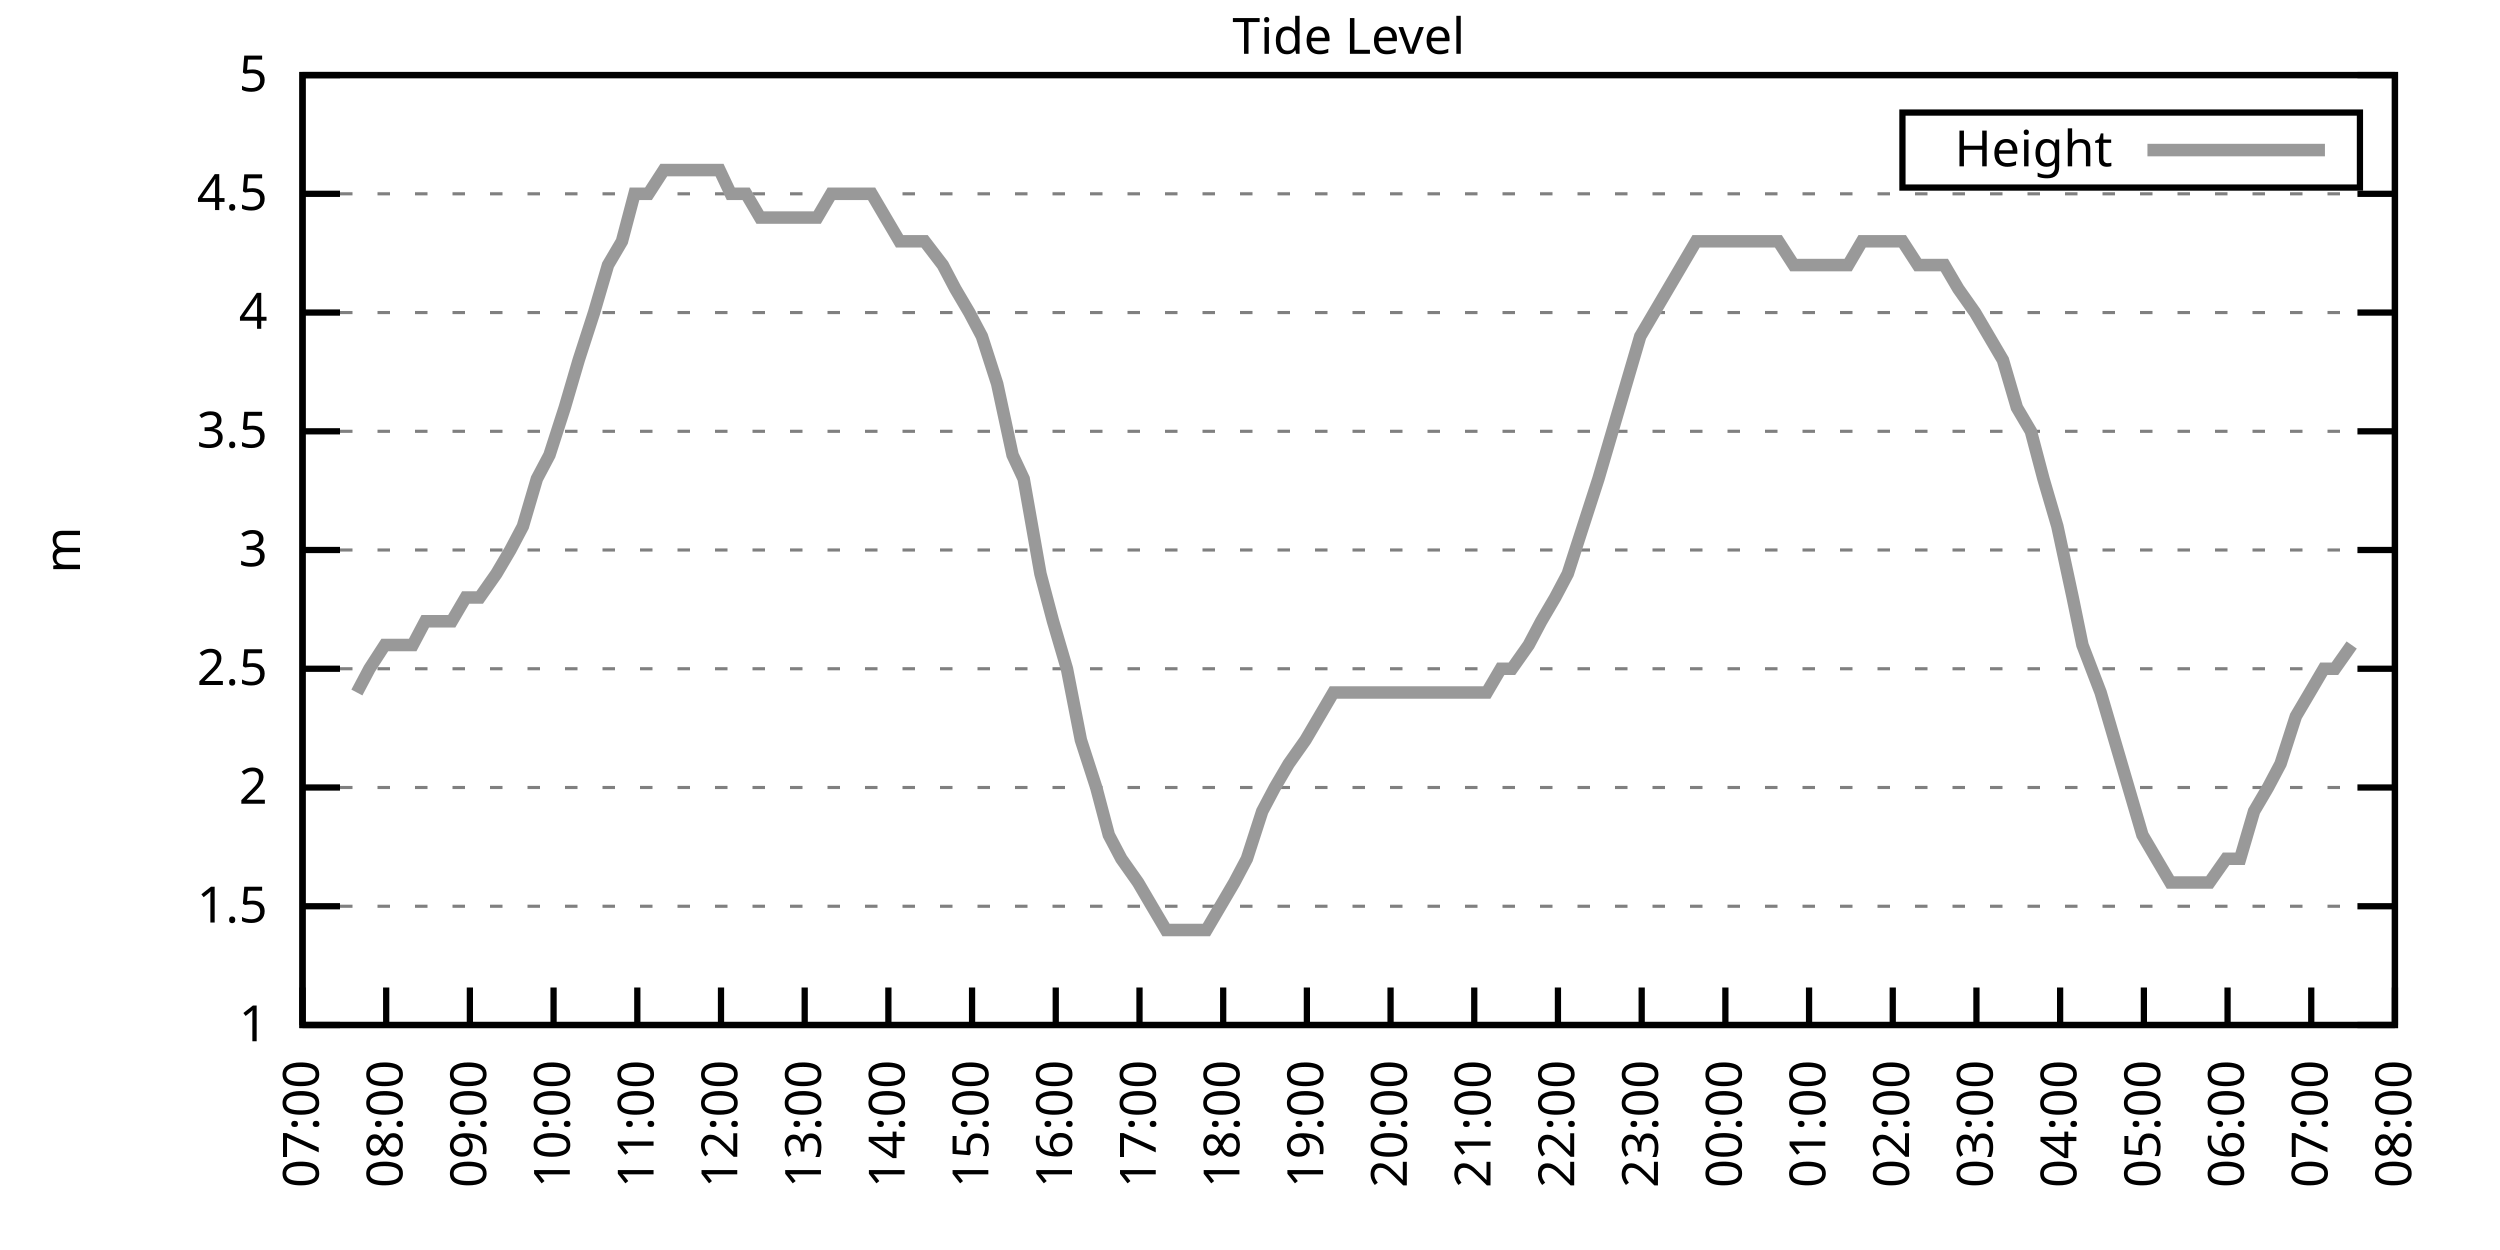
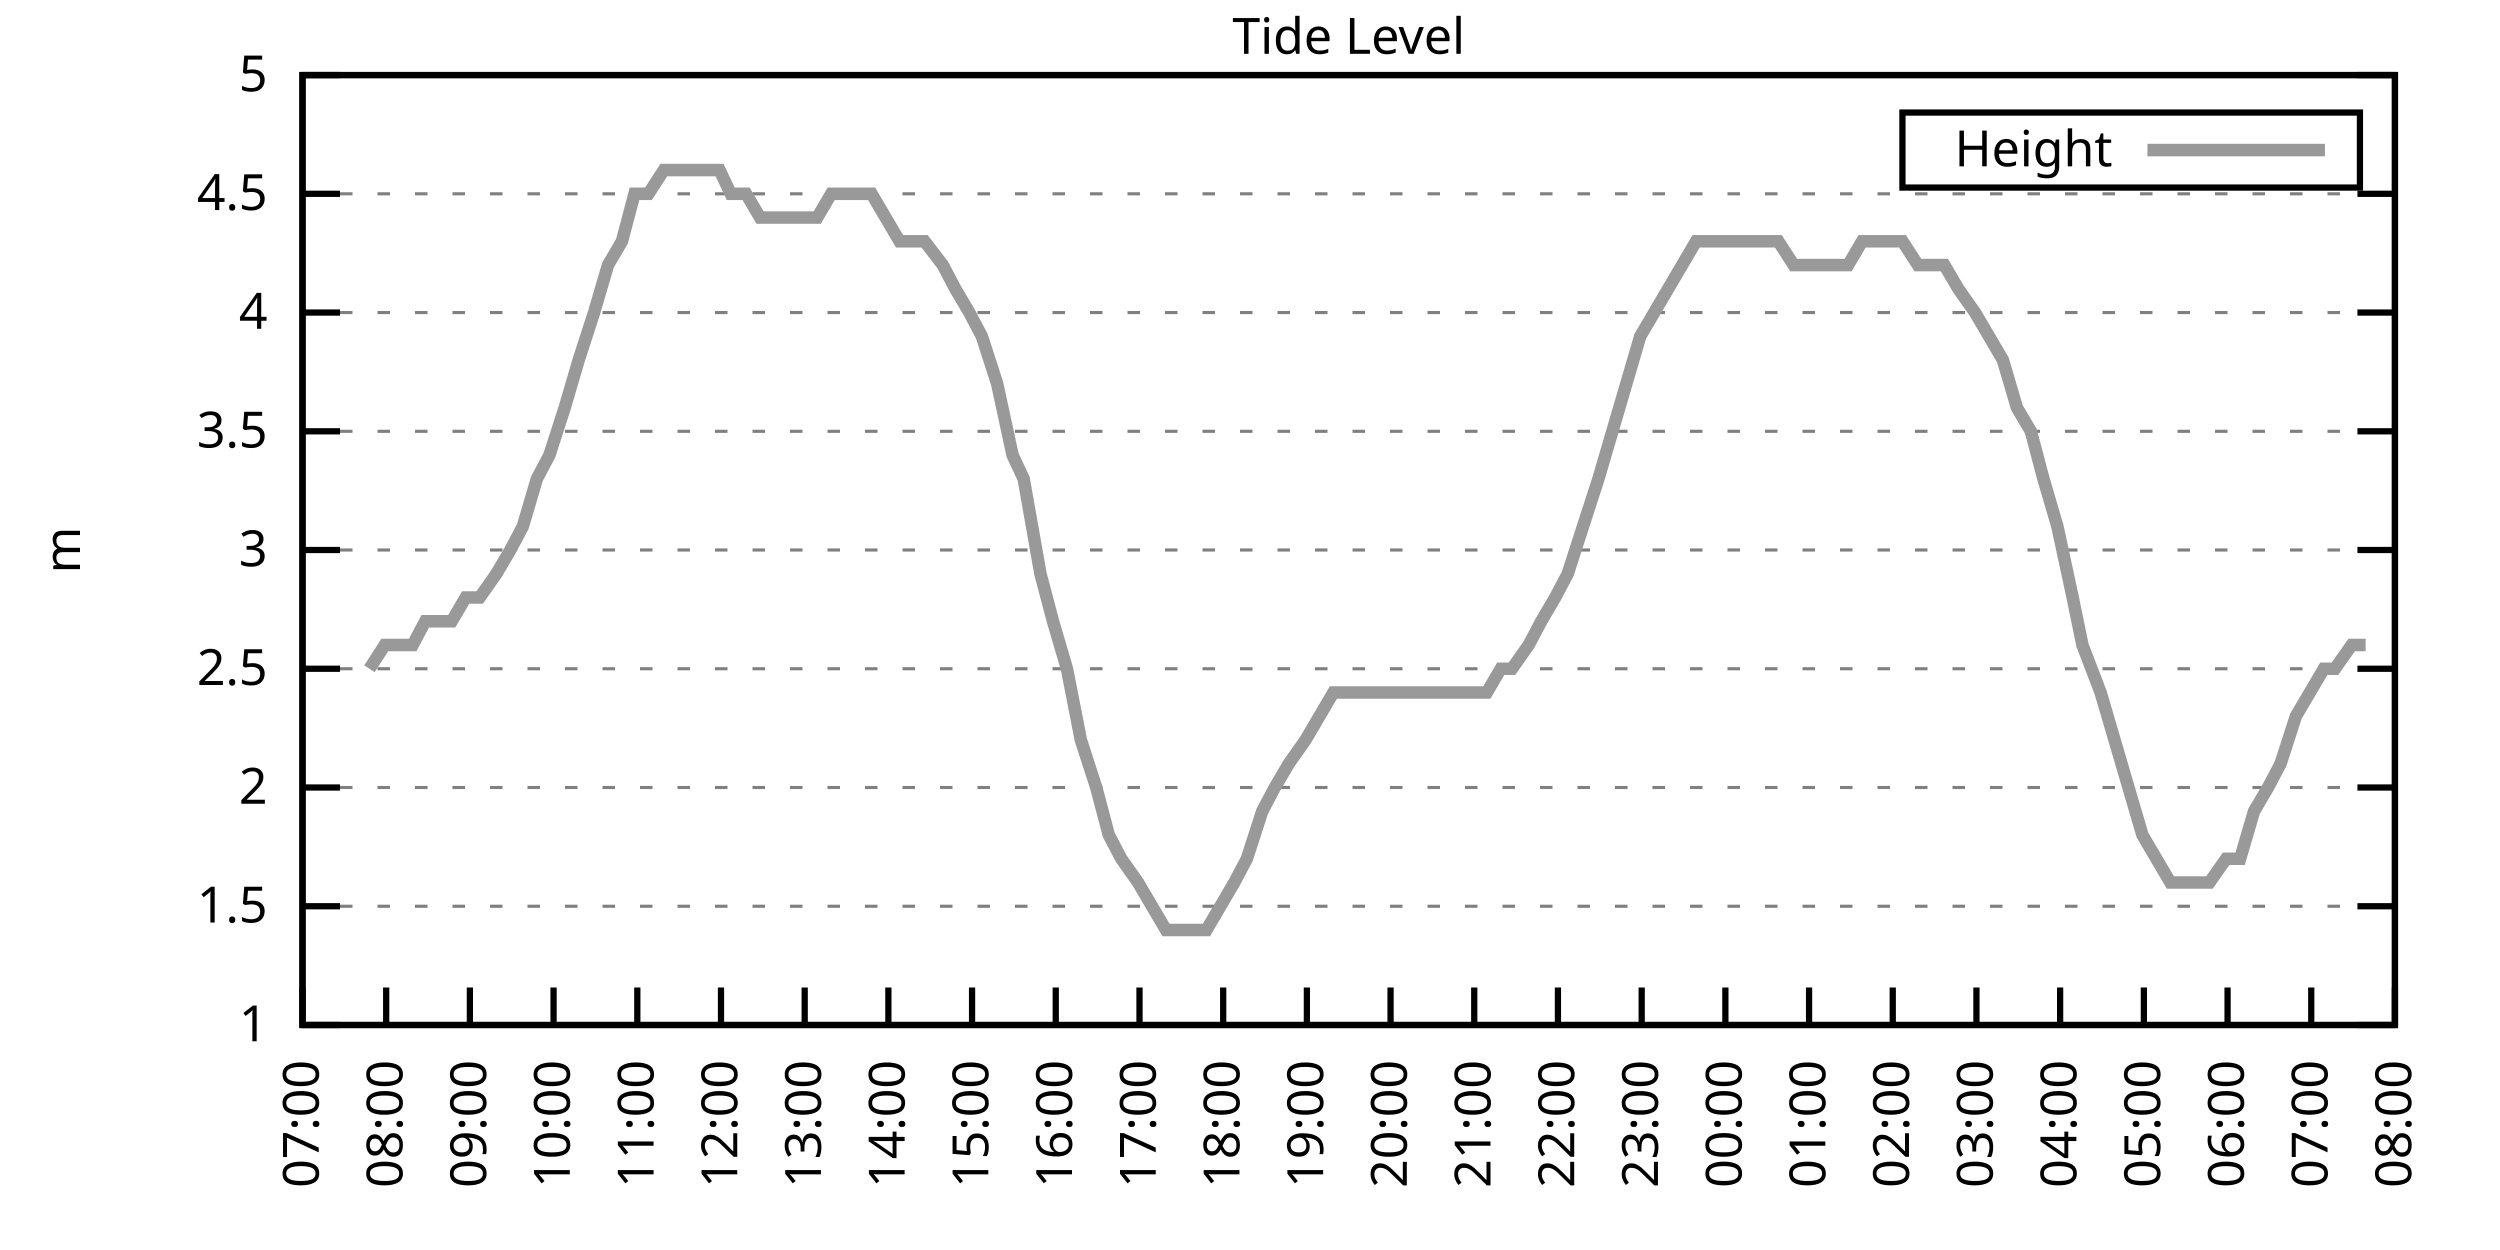
<svg xmlns="http://www.w3.org/2000/svg" xmlns:xlink="http://www.w3.org/1999/xlink" width="400" height="200" viewBox="0 0 400 200">
  <g id="gnuplot_canvas">
    <rect x="0" y="0" width="400" height="200" fill="none" />
    <defs>
      <circle id="gpDot" r="0.5" stroke-width="0.5" stroke="currentColor" />
      <path id="gpPt0" stroke-width="0.333" stroke="currentColor" d="M-1,0 h2 M0,-1 v2" />
      <path id="gpPt1" stroke-width="0.333" stroke="currentColor" d="M-1,-1 L1,1 M1,-1 L-1,1" />
      <path id="gpPt2" stroke-width="0.333" stroke="currentColor" d="M-1,0 L1,0 M0,-1 L0,1 M-1,-1 L1,1 M-1,1 L1,-1" />
      <rect id="gpPt3" stroke-width="0.333" stroke="currentColor" x="-1" y="-1" width="2" height="2" />
      <rect id="gpPt4" stroke-width="0.333" stroke="currentColor" fill="currentColor" x="-1" y="-1" width="2" height="2" />
      <circle id="gpPt5" stroke-width="0.333" stroke="currentColor" cx="0" cy="0" r="1" />
      <use xlink:href="#gpPt5" id="gpPt6" fill="currentColor" stroke="none" />
      <path id="gpPt7" stroke-width="0.333" stroke="currentColor" d="M0,-1.33 L-1.33,0.67 L1.33,0.67 z" />
      <use xlink:href="#gpPt7" id="gpPt8" fill="currentColor" stroke="none" />
      <use xlink:href="#gpPt7" id="gpPt9" stroke="currentColor" transform="rotate(180)" />
      <use xlink:href="#gpPt9" id="gpPt10" fill="currentColor" stroke="none" />
      <use xlink:href="#gpPt3" id="gpPt11" stroke="currentColor" transform="rotate(45)" />
      <use xlink:href="#gpPt11" id="gpPt12" fill="currentColor" stroke="none" />
      <path id="gpPt13" stroke-width="0.333" stroke="currentColor" d="M0,1.330 L1.265,0.411 L0.782,-1.067 L-0.782,-1.076 L-1.265,0.411 z" />
      <use xlink:href="#gpPt13" id="gpPt14" fill="currentColor" stroke="none" />
      <filter id="textbox" filterUnits="objectBoundingBox" x="0" y="0" height="1" width="1">
        <feFlood flood-color="white" flood-opacity="1" result="bgnd" />
        <feComposite in="SourceGraphic" in2="bgnd" operator="atop" />
      </filter>
      <filter id="greybox" filterUnits="objectBoundingBox" x="0" y="0" height="1" width="1">
        <feFlood flood-color="lightgrey" flood-opacity="1" result="grey" />
        <feComposite in="SourceGraphic" in2="grey" operator="atop" />
      </filter>
    </defs>
    <g fill="none" color="white" stroke="currentColor" stroke-width="1.00" stroke-linecap="butt" stroke-linejoin="miter">
</g>
    <g fill="none" color="black" stroke="currentColor" stroke-width="1.00" stroke-linecap="butt" stroke-linejoin="miter">
      <g stroke="none" shape-rendering="crispEdges">
        <polygon fill="rgb(255, 255, 255)" points="48.40,164.00 383.18,164.00 383.18,12.02 48.40,12.02 " />
      </g>
    </g>
    <g fill="none" color="black" stroke="currentColor" stroke-width="1.00" stroke-linecap="butt" stroke-linejoin="miter">
</g>
    <g fill="none" color="black" stroke="black" stroke-width="0.50" stroke-linecap="butt" stroke-linejoin="miter">
</g>
    <g fill="none" color="gray" stroke="currentColor" stroke-width="0.50" stroke-linecap="butt" stroke-linejoin="miter">
      <path stroke="gray" stroke-dasharray="2,4" class="gridline" d="M48.40,164.00 L383.19,164.00  " />
    </g>
    <g fill="none" color="gray" stroke="gray" stroke-width="1.00" stroke-linecap="butt" stroke-linejoin="miter">
</g>
    <g fill="none" color="black" stroke="currentColor" stroke-width="1.00" stroke-linecap="butt" stroke-linejoin="miter">
      <path stroke="black" d="M48.40,164.00 L54.40,164.00 M383.19,164.00 L377.19,164.00  " />
      <g transform="translate(42.80,166.60)" stroke="none" fill="black" font-family="Sans" font-size="8.00" text-anchor="end">
        <text>
          <tspan font-family="Sans"> 1</tspan>
        </text>
      </g>
    </g>
    <g fill="none" color="black" stroke="currentColor" stroke-width="1.00" stroke-linecap="butt" stroke-linejoin="miter">
</g>
    <g fill="none" color="black" stroke="black" stroke-width="0.50" stroke-linecap="butt" stroke-linejoin="miter">
</g>
    <g fill="none" color="gray" stroke="currentColor" stroke-width="0.50" stroke-linecap="butt" stroke-linejoin="miter">
      <path stroke="gray" stroke-dasharray="2,4" class="gridline" d="M48.40,145.00 L383.19,145.00  " />
    </g>
    <g fill="none" color="gray" stroke="gray" stroke-width="1.00" stroke-linecap="butt" stroke-linejoin="miter">
</g>
    <g fill="none" color="black" stroke="currentColor" stroke-width="1.00" stroke-linecap="butt" stroke-linejoin="miter">
      <path stroke="black" d="M48.40,145.00 L54.40,145.00 M383.19,145.00 L377.19,145.00  " />
      <g transform="translate(42.80,147.60)" stroke="none" fill="black" font-family="Sans" font-size="8.00" text-anchor="end">
        <text>
          <tspan font-family="Sans"> 1.5</tspan>
        </text>
      </g>
    </g>
    <g fill="none" color="black" stroke="currentColor" stroke-width="1.00" stroke-linecap="butt" stroke-linejoin="miter">
</g>
    <g fill="none" color="black" stroke="black" stroke-width="0.50" stroke-linecap="butt" stroke-linejoin="miter">
</g>
    <g fill="none" color="gray" stroke="currentColor" stroke-width="0.50" stroke-linecap="butt" stroke-linejoin="miter">
      <path stroke="gray" stroke-dasharray="2,4" class="gridline" d="M48.40,126.00 L383.19,126.00  " />
    </g>
    <g fill="none" color="gray" stroke="gray" stroke-width="1.00" stroke-linecap="butt" stroke-linejoin="miter">
</g>
    <g fill="none" color="black" stroke="currentColor" stroke-width="1.00" stroke-linecap="butt" stroke-linejoin="miter">
      <path stroke="black" d="M48.40,126.00 L54.40,126.00 M383.19,126.00 L377.19,126.00  " />
      <g transform="translate(42.80,128.60)" stroke="none" fill="black" font-family="Sans" font-size="8.00" text-anchor="end">
        <text>
          <tspan font-family="Sans"> 2</tspan>
        </text>
      </g>
    </g>
    <g fill="none" color="black" stroke="currentColor" stroke-width="1.00" stroke-linecap="butt" stroke-linejoin="miter">
</g>
    <g fill="none" color="black" stroke="black" stroke-width="0.50" stroke-linecap="butt" stroke-linejoin="miter">
</g>
    <g fill="none" color="gray" stroke="currentColor" stroke-width="0.50" stroke-linecap="butt" stroke-linejoin="miter">
      <path stroke="gray" stroke-dasharray="2,4" class="gridline" d="M48.40,107.00 L383.19,107.00  " />
    </g>
    <g fill="none" color="gray" stroke="gray" stroke-width="1.00" stroke-linecap="butt" stroke-linejoin="miter">
</g>
    <g fill="none" color="black" stroke="currentColor" stroke-width="1.00" stroke-linecap="butt" stroke-linejoin="miter">
      <path stroke="black" d="M48.40,107.00 L54.40,107.00 M383.19,107.00 L377.19,107.00  " />
      <g transform="translate(42.80,109.60)" stroke="none" fill="black" font-family="Sans" font-size="8.00" text-anchor="end">
        <text>
          <tspan font-family="Sans"> 2.5</tspan>
        </text>
      </g>
    </g>
    <g fill="none" color="black" stroke="currentColor" stroke-width="1.00" stroke-linecap="butt" stroke-linejoin="miter">
</g>
    <g fill="none" color="black" stroke="black" stroke-width="0.50" stroke-linecap="butt" stroke-linejoin="miter">
</g>
    <g fill="none" color="gray" stroke="currentColor" stroke-width="0.50" stroke-linecap="butt" stroke-linejoin="miter">
      <path stroke="gray" stroke-dasharray="2,4" class="gridline" d="M48.40,88.00 L383.19,88.00  " />
    </g>
    <g fill="none" color="gray" stroke="gray" stroke-width="1.00" stroke-linecap="butt" stroke-linejoin="miter">
</g>
    <g fill="none" color="black" stroke="currentColor" stroke-width="1.00" stroke-linecap="butt" stroke-linejoin="miter">
      <path stroke="black" d="M48.40,88.00 L54.40,88.00 M383.19,88.00 L377.19,88.00  " />
      <g transform="translate(42.80,90.60)" stroke="none" fill="black" font-family="Sans" font-size="8.00" text-anchor="end">
        <text>
          <tspan font-family="Sans"> 3</tspan>
        </text>
      </g>
    </g>
    <g fill="none" color="black" stroke="currentColor" stroke-width="1.00" stroke-linecap="butt" stroke-linejoin="miter">
</g>
    <g fill="none" color="black" stroke="black" stroke-width="0.50" stroke-linecap="butt" stroke-linejoin="miter">
</g>
    <g fill="none" color="gray" stroke="currentColor" stroke-width="0.50" stroke-linecap="butt" stroke-linejoin="miter">
      <path stroke="gray" stroke-dasharray="2,4" class="gridline" d="M48.40,69.01 L383.19,69.01  " />
    </g>
    <g fill="none" color="gray" stroke="gray" stroke-width="1.00" stroke-linecap="butt" stroke-linejoin="miter">
</g>
    <g fill="none" color="black" stroke="currentColor" stroke-width="1.00" stroke-linecap="butt" stroke-linejoin="miter">
      <path stroke="black" d="M48.40,69.01 L54.40,69.01 M383.19,69.01 L377.19,69.01  " />
      <g transform="translate(42.80,71.61)" stroke="none" fill="black" font-family="Sans" font-size="8.00" text-anchor="end">
        <text>
          <tspan font-family="Sans"> 3.5</tspan>
        </text>
      </g>
    </g>
    <g fill="none" color="black" stroke="currentColor" stroke-width="1.00" stroke-linecap="butt" stroke-linejoin="miter">
</g>
    <g fill="none" color="black" stroke="black" stroke-width="0.50" stroke-linecap="butt" stroke-linejoin="miter">
</g>
    <g fill="none" color="gray" stroke="currentColor" stroke-width="0.50" stroke-linecap="butt" stroke-linejoin="miter">
      <path stroke="gray" stroke-dasharray="2,4" class="gridline" d="M48.40,50.01 L383.19,50.01  " />
    </g>
    <g fill="none" color="gray" stroke="gray" stroke-width="1.00" stroke-linecap="butt" stroke-linejoin="miter">
</g>
    <g fill="none" color="black" stroke="currentColor" stroke-width="1.00" stroke-linecap="butt" stroke-linejoin="miter">
      <path stroke="black" d="M48.40,50.01 L54.40,50.01 M383.19,50.01 L377.19,50.01  " />
      <g transform="translate(42.80,52.61)" stroke="none" fill="black" font-family="Sans" font-size="8.00" text-anchor="end">
        <text>
          <tspan font-family="Sans"> 4</tspan>
        </text>
      </g>
    </g>
    <g fill="none" color="black" stroke="currentColor" stroke-width="1.00" stroke-linecap="butt" stroke-linejoin="miter">
</g>
    <g fill="none" color="black" stroke="black" stroke-width="0.50" stroke-linecap="butt" stroke-linejoin="miter">
</g>
    <g fill="none" color="gray" stroke="currentColor" stroke-width="0.50" stroke-linecap="butt" stroke-linejoin="miter">
      <path stroke="gray" stroke-dasharray="2,4" class="gridline" d="M48.40,31.01 L383.19,31.01  " />
    </g>
    <g fill="none" color="gray" stroke="gray" stroke-width="1.00" stroke-linecap="butt" stroke-linejoin="miter">
</g>
    <g fill="none" color="black" stroke="currentColor" stroke-width="1.00" stroke-linecap="butt" stroke-linejoin="miter">
      <path stroke="black" d="M48.40,31.01 L54.40,31.01 M383.19,31.01 L377.19,31.01  " />
      <g transform="translate(42.80,33.61)" stroke="none" fill="black" font-family="Sans" font-size="8.00" text-anchor="end">
        <text>
          <tspan font-family="Sans"> 4.5</tspan>
        </text>
      </g>
    </g>
    <g fill="none" color="black" stroke="currentColor" stroke-width="1.00" stroke-linecap="butt" stroke-linejoin="miter">
</g>
    <g fill="none" color="black" stroke="black" stroke-width="0.50" stroke-linecap="butt" stroke-linejoin="miter">
</g>
    <g fill="none" color="gray" stroke="currentColor" stroke-width="0.50" stroke-linecap="butt" stroke-linejoin="miter">
      <path stroke="gray" stroke-dasharray="2,4" class="gridline" d="M48.40,12.01 L383.19,12.01  " />
    </g>
    <g fill="none" color="gray" stroke="gray" stroke-width="1.00" stroke-linecap="butt" stroke-linejoin="miter">
</g>
    <g fill="none" color="black" stroke="currentColor" stroke-width="1.00" stroke-linecap="butt" stroke-linejoin="miter">
      <path stroke="black" d="M48.40,12.01 L54.40,12.01 M383.19,12.01 L377.19,12.01  " />
      <g transform="translate(42.80,14.61)" stroke="none" fill="black" font-family="Sans" font-size="8.00" text-anchor="end">
        <text>
          <tspan font-family="Sans"> 5</tspan>
        </text>
      </g>
    </g>
    <g fill="none" color="black" stroke="currentColor" stroke-width="1.00" stroke-linecap="butt" stroke-linejoin="miter">
      <path stroke="black" d="M48.40,164.00 L48.40,158.00  " />
      <g transform="translate(51.00,169.60) rotate(270.00)" stroke="none" fill="black" font-family="Sans" font-size="8.00" text-anchor="end">
        <text>
          <tspan font-family="Sans">07:00</tspan>
        </text>
      </g>
    </g>
    <g fill="none" color="black" stroke="currentColor" stroke-width="1.00" stroke-linecap="butt" stroke-linejoin="miter">
      <path stroke="black" d="M61.79,164.00 L61.79,158.00  " />
      <g transform="translate(64.39,169.60) rotate(270.00)" stroke="none" fill="black" font-family="Sans" font-size="8.00" text-anchor="end">
        <text>
          <tspan font-family="Sans">08:00</tspan>
        </text>
      </g>
    </g>
    <g fill="none" color="black" stroke="currentColor" stroke-width="1.00" stroke-linecap="butt" stroke-linejoin="miter">
      <path stroke="black" d="M75.18,164.00 L75.18,158.00  " />
      <g transform="translate(77.78,169.60) rotate(270.00)" stroke="none" fill="black" font-family="Sans" font-size="8.00" text-anchor="end">
        <text>
          <tspan font-family="Sans">09:00</tspan>
        </text>
      </g>
    </g>
    <g fill="none" color="black" stroke="currentColor" stroke-width="1.00" stroke-linecap="butt" stroke-linejoin="miter">
      <path stroke="black" d="M88.57,164.00 L88.57,158.00  " />
      <g transform="translate(91.17,169.60) rotate(270.00)" stroke="none" fill="black" font-family="Sans" font-size="8.00" text-anchor="end">
        <text>
          <tspan font-family="Sans">10:00</tspan>
        </text>
      </g>
    </g>
    <g fill="none" color="black" stroke="currentColor" stroke-width="1.00" stroke-linecap="butt" stroke-linejoin="miter">
      <path stroke="black" d="M101.97,164.00 L101.97,158.00  " />
      <g transform="translate(104.57,169.60) rotate(270.00)" stroke="none" fill="black" font-family="Sans" font-size="8.00" text-anchor="end">
        <text>
          <tspan font-family="Sans">11:00</tspan>
        </text>
      </g>
    </g>
    <g fill="none" color="black" stroke="currentColor" stroke-width="1.00" stroke-linecap="butt" stroke-linejoin="miter">
      <path stroke="black" d="M115.36,164.00 L115.36,158.00  " />
      <g transform="translate(117.96,169.60) rotate(270.00)" stroke="none" fill="black" font-family="Sans" font-size="8.00" text-anchor="end">
        <text>
          <tspan font-family="Sans">12:00</tspan>
        </text>
      </g>
    </g>
    <g fill="none" color="black" stroke="currentColor" stroke-width="1.00" stroke-linecap="butt" stroke-linejoin="miter">
      <path stroke="black" d="M128.75,164.00 L128.75,158.00  " />
      <g transform="translate(131.35,169.60) rotate(270.00)" stroke="none" fill="black" font-family="Sans" font-size="8.00" text-anchor="end">
        <text>
          <tspan font-family="Sans">13:00</tspan>
        </text>
      </g>
    </g>
    <g fill="none" color="black" stroke="currentColor" stroke-width="1.00" stroke-linecap="butt" stroke-linejoin="miter">
      <path stroke="black" d="M142.14,164.00 L142.14,158.00  " />
      <g transform="translate(144.74,169.60) rotate(270.00)" stroke="none" fill="black" font-family="Sans" font-size="8.00" text-anchor="end">
        <text>
          <tspan font-family="Sans">14:00</tspan>
        </text>
      </g>
    </g>
    <g fill="none" color="black" stroke="currentColor" stroke-width="1.00" stroke-linecap="butt" stroke-linejoin="miter">
      <path stroke="black" d="M155.53,164.00 L155.53,158.00  " />
      <g transform="translate(158.13,169.60) rotate(270.00)" stroke="none" fill="black" font-family="Sans" font-size="8.00" text-anchor="end">
        <text>
          <tspan font-family="Sans">15:00</tspan>
        </text>
      </g>
    </g>
    <g fill="none" color="black" stroke="currentColor" stroke-width="1.00" stroke-linecap="butt" stroke-linejoin="miter">
      <path stroke="black" d="M168.92,164.00 L168.92,158.00  " />
      <g transform="translate(171.52,169.60) rotate(270.00)" stroke="none" fill="black" font-family="Sans" font-size="8.00" text-anchor="end">
        <text>
          <tspan font-family="Sans">16:00</tspan>
        </text>
      </g>
    </g>
    <g fill="none" color="black" stroke="currentColor" stroke-width="1.00" stroke-linecap="butt" stroke-linejoin="miter">
      <path stroke="black" d="M182.32,164.00 L182.32,158.00  " />
      <g transform="translate(184.92,169.60) rotate(270.00)" stroke="none" fill="black" font-family="Sans" font-size="8.00" text-anchor="end">
        <text>
          <tspan font-family="Sans">17:00</tspan>
        </text>
      </g>
    </g>
    <g fill="none" color="black" stroke="currentColor" stroke-width="1.00" stroke-linecap="butt" stroke-linejoin="miter">
      <path stroke="black" d="M195.71,164.00 L195.71,158.00  " />
      <g transform="translate(198.31,169.60) rotate(270.00)" stroke="none" fill="black" font-family="Sans" font-size="8.00" text-anchor="end">
        <text>
          <tspan font-family="Sans">18:00</tspan>
        </text>
      </g>
    </g>
    <g fill="none" color="black" stroke="currentColor" stroke-width="1.00" stroke-linecap="butt" stroke-linejoin="miter">
      <path stroke="black" d="M209.10,164.00 L209.10,158.00  " />
      <g transform="translate(211.70,169.60) rotate(270.00)" stroke="none" fill="black" font-family="Sans" font-size="8.00" text-anchor="end">
        <text>
          <tspan font-family="Sans">19:00</tspan>
        </text>
      </g>
    </g>
    <g fill="none" color="black" stroke="currentColor" stroke-width="1.00" stroke-linecap="butt" stroke-linejoin="miter">
      <path stroke="black" d="M222.49,164.00 L222.49,158.00  " />
      <g transform="translate(225.09,169.60) rotate(270.00)" stroke="none" fill="black" font-family="Sans" font-size="8.00" text-anchor="end">
        <text>
          <tspan font-family="Sans">20:00</tspan>
        </text>
      </g>
    </g>
    <g fill="none" color="black" stroke="currentColor" stroke-width="1.00" stroke-linecap="butt" stroke-linejoin="miter">
      <path stroke="black" d="M235.88,164.00 L235.88,158.00  " />
      <g transform="translate(238.48,169.60) rotate(270.00)" stroke="none" fill="black" font-family="Sans" font-size="8.00" text-anchor="end">
        <text>
          <tspan font-family="Sans">21:00</tspan>
        </text>
      </g>
    </g>
    <g fill="none" color="black" stroke="currentColor" stroke-width="1.00" stroke-linecap="butt" stroke-linejoin="miter">
      <path stroke="black" d="M249.27,164.00 L249.27,158.00  " />
      <g transform="translate(251.87,169.60) rotate(270.00)" stroke="none" fill="black" font-family="Sans" font-size="8.00" text-anchor="end">
        <text>
          <tspan font-family="Sans">22:00</tspan>
        </text>
      </g>
    </g>
    <g fill="none" color="black" stroke="currentColor" stroke-width="1.00" stroke-linecap="butt" stroke-linejoin="miter">
      <path stroke="black" d="M262.67,164.00 L262.67,158.00  " />
      <g transform="translate(265.27,169.60) rotate(270.00)" stroke="none" fill="black" font-family="Sans" font-size="8.00" text-anchor="end">
        <text>
          <tspan font-family="Sans">23:00</tspan>
        </text>
      </g>
    </g>
    <g fill="none" color="black" stroke="currentColor" stroke-width="1.00" stroke-linecap="butt" stroke-linejoin="miter">
      <path stroke="black" d="M276.06,164.00 L276.06,158.00  " />
      <g transform="translate(278.66,169.60) rotate(270.00)" stroke="none" fill="black" font-family="Sans" font-size="8.00" text-anchor="end">
        <text>
          <tspan font-family="Sans">00:00</tspan>
        </text>
      </g>
    </g>
    <g fill="none" color="black" stroke="currentColor" stroke-width="1.00" stroke-linecap="butt" stroke-linejoin="miter">
      <path stroke="black" d="M289.45,164.00 L289.45,158.00  " />
      <g transform="translate(292.05,169.60) rotate(270.00)" stroke="none" fill="black" font-family="Sans" font-size="8.00" text-anchor="end">
        <text>
          <tspan font-family="Sans">01:00</tspan>
        </text>
      </g>
    </g>
    <g fill="none" color="black" stroke="currentColor" stroke-width="1.00" stroke-linecap="butt" stroke-linejoin="miter">
      <path stroke="black" d="M302.84,164.00 L302.84,158.00  " />
      <g transform="translate(305.44,169.60) rotate(270.00)" stroke="none" fill="black" font-family="Sans" font-size="8.00" text-anchor="end">
        <text>
          <tspan font-family="Sans">02:00</tspan>
        </text>
      </g>
    </g>
    <g fill="none" color="black" stroke="currentColor" stroke-width="1.00" stroke-linecap="butt" stroke-linejoin="miter">
      <path stroke="black" d="M316.23,164.00 L316.23,158.00  " />
      <g transform="translate(318.83,169.60) rotate(270.00)" stroke="none" fill="black" font-family="Sans" font-size="8.00" text-anchor="end">
        <text>
          <tspan font-family="Sans">03:00</tspan>
        </text>
      </g>
    </g>
    <g fill="none" color="black" stroke="currentColor" stroke-width="1.00" stroke-linecap="butt" stroke-linejoin="miter">
      <path stroke="black" d="M329.62,164.00 L329.62,158.00  " />
      <g transform="translate(332.22,169.60) rotate(270.00)" stroke="none" fill="black" font-family="Sans" font-size="8.00" text-anchor="end">
        <text>
          <tspan font-family="Sans">04:00</tspan>
        </text>
      </g>
    </g>
    <g fill="none" color="black" stroke="currentColor" stroke-width="1.00" stroke-linecap="butt" stroke-linejoin="miter">
      <path stroke="black" d="M343.02,164.00 L343.02,158.00  " />
      <g transform="translate(345.62,169.60) rotate(270.00)" stroke="none" fill="black" font-family="Sans" font-size="8.00" text-anchor="end">
        <text>
          <tspan font-family="Sans">05:00</tspan>
        </text>
      </g>
    </g>
    <g fill="none" color="black" stroke="currentColor" stroke-width="1.00" stroke-linecap="butt" stroke-linejoin="miter">
      <path stroke="black" d="M356.41,164.00 L356.41,158.00  " />
      <g transform="translate(359.01,169.60) rotate(270.00)" stroke="none" fill="black" font-family="Sans" font-size="8.00" text-anchor="end">
        <text>
          <tspan font-family="Sans">06:00</tspan>
        </text>
      </g>
    </g>
    <g fill="none" color="black" stroke="currentColor" stroke-width="1.00" stroke-linecap="butt" stroke-linejoin="miter">
      <path stroke="black" d="M369.80,164.00 L369.80,158.00  " />
      <g transform="translate(372.40,169.60) rotate(270.00)" stroke="none" fill="black" font-family="Sans" font-size="8.00" text-anchor="end">
        <text>
          <tspan font-family="Sans">07:00</tspan>
        </text>
      </g>
    </g>
    <g fill="none" color="black" stroke="currentColor" stroke-width="1.00" stroke-linecap="butt" stroke-linejoin="miter">
      <path stroke="black" d="M383.19,164.00 L383.19,158.00  " />
      <g transform="translate(385.79,169.60) rotate(270.00)" stroke="none" fill="black" font-family="Sans" font-size="8.00" text-anchor="end">
        <text>
          <tspan font-family="Sans">08:00</tspan>
        </text>
      </g>
    </g>
    <g fill="none" color="black" stroke="currentColor" stroke-width="1.00" stroke-linecap="butt" stroke-linejoin="miter">
</g>
    <g fill="none" color="black" stroke="currentColor" stroke-width="1.00" stroke-linecap="butt" stroke-linejoin="miter">
      <path stroke="black" d="M48.40,12.01 L48.40,164.00 L383.19,164.00 L383.19,12.01 L48.40,12.01 Z  " />
    </g>
    <g fill="none" color="black" stroke="currentColor" stroke-width="1.00" stroke-linecap="butt" stroke-linejoin="miter">
</g>
    <g fill="none" color="black" stroke="currentColor" stroke-width="1.00" stroke-linecap="butt" stroke-linejoin="miter">
      <path stroke="black" d="M304.39,30.01 L304.39,18.01 L377.59,18.01 L377.59,30.01 L304.39,30.01 Z  " />
    </g>
    <g id="Tide_level_plot_1">
      <g fill="none" color="white" stroke="black" stroke-width="2.00" stroke-linecap="butt" stroke-linejoin="miter">
</g>
      <g fill="none" color="black" stroke="currentColor" stroke-width="2.00" stroke-linecap="butt" stroke-linejoin="miter">
        <g transform="translate(337.99,26.61)" stroke="none" fill="black" font-family="Sans" font-size="8.00" text-anchor="end">
          <text>
            <tspan font-family="Sans">Height</tspan>
          </text>
        </g>
      </g>
      <g fill="none" color="black" stroke="currentColor" stroke-width="2.00" stroke-linecap="butt" stroke-linejoin="miter">
-         <path stroke="rgb(153, 153, 153)" d="M343.59,24.01 L371.99,24.01 M57.10,110.80 L59.11,107.00 L61.57,103.20 L63.80,103.20 L66.03,103.20 L68.04,99.40   L70.27,99.40 L72.28,99.40 L74.51,95.60 L76.75,95.60 L79.42,91.80 L81.66,88.00 L83.66,84.21 L85.90,76.61   L87.91,72.81 L90.36,65.21 L92.59,57.61 L95.05,50.01 L97.28,42.41 L99.51,38.61 L101.52,31.01 L103.75,31.01   L106.21,27.21 L108.44,27.21 L110.22,27.21 L112.90,27.21 L115.13,27.21 L116.92,31.01 L119.38,31.01 L121.61,34.81   L123.84,34.81 L125.85,34.81 L128.08,34.81 L130.76,34.81 L132.99,31.01 L135.22,31.01 L137.45,31.01 L139.46,31.01   L141.69,34.81 L143.93,38.61 L146.38,38.61 L147.94,38.61 L150.85,42.41 L152.85,46.21 L155.09,50.01 L157.10,53.81   L159.55,61.41 L162.01,72.81 L163.79,76.61 L166.47,91.80 L168.48,99.40 L170.71,107.00 L172.94,118.40 L175.40,126.00   L177.41,133.60 L179.41,137.40 L182.09,141.20 L184.32,145.00 L186.56,148.80 L188.79,148.80 L191.02,148.80 L193.03,148.80   L195.26,145.00 L197.49,141.20 L199.50,137.40 L201.96,129.80 L203.97,126.00 L206.20,122.20 L208.88,118.40 L211.11,114.60   L213.34,110.80 L215.35,110.80 L217.80,110.80 L220.04,110.80 L222.27,110.80 L224.50,110.80 L226.73,110.80 L228.96,110.80   L230.97,110.80 L232.98,110.80 L235.66,110.80 L237.89,110.80 L240.12,107.00 L241.91,107.00 L244.59,103.20 L246.60,99.40   L248.83,95.60 L250.84,91.80 L253.29,84.21 L255.75,76.61 L257.98,69.01 L260.21,61.41 L262.44,53.81 L271.37,38.61   L273.38,38.61 L275.39,38.61 L277.84,38.61 L280.30,38.61 L281.86,38.61 L284.54,38.61 L286.99,42.41 L288.78,42.41   L290.79,42.41 L293.69,42.41 L295.70,42.41 L297.93,38.61 L300.39,38.61 L302.62,38.61 L304.40,38.61 L306.86,42.41   L309.09,42.41 L311.10,42.41 L313.33,46.21 L316.01,50.01 L318.24,53.81 L320.47,57.61 L322.70,65.21 L324.94,69.01   L326.95,76.61 L329.18,84.21 L331.63,95.60 L333.19,103.20 L336.10,110.80 L338.33,118.40 L340.56,126.00 L342.79,133.60   L345.02,137.40 L347.26,141.20 L349.49,141.20 L351.50,141.20 L353.51,141.20 L356.18,137.40 L358.42,137.40 L360.65,129.80   L362.88,126.00 L364.89,122.20 L367.34,114.60 L369.58,110.80 L371.81,107.00 L373.59,107.00 L376.27,103.20  " />
+         <path stroke="rgb(153, 153, 153)" d="M343.59,24.01 L371.99,24.01 M59.11,107.00 L61.57,103.20 L63.80,103.20 L66.03,103.20 L68.04,99.40 L70.27,99.40   L72.28,99.40 L74.51,95.60 L76.75,95.60 L79.42,91.80 L81.66,88.00 L83.66,84.21 L85.90,76.61 L87.91,72.81   L90.36,65.21 L92.59,57.61 L95.05,50.01 L97.28,42.41 L99.51,38.61 L101.52,31.01 L103.75,31.01 L106.21,27.21   L108.44,27.21 L110.22,27.21 L112.90,27.21 L115.13,27.21 L116.92,31.01 L119.38,31.01 L121.61,34.81 L123.84,34.81   L125.85,34.81 L128.08,34.81 L130.76,34.81 L132.99,31.01 L135.22,31.01 L137.45,31.01 L139.46,31.01 L141.69,34.81   L143.93,38.61 L146.38,38.61 L147.94,38.61 L150.85,42.41 L152.85,46.21 L155.09,50.01 L157.10,53.81 L159.55,61.41   L162.01,72.81 L163.79,76.61 L166.47,91.80 L168.48,99.40 L170.71,107.00 L172.94,118.40 L175.40,126.00 L177.41,133.60   L179.41,137.40 L182.09,141.20 L184.32,145.00 L186.56,148.80 L188.79,148.80 L191.02,148.80 L193.03,148.80 L195.26,145.00   L197.49,141.20 L199.50,137.40 L201.96,129.80 L203.97,126.00 L206.20,122.20 L208.88,118.40 L211.11,114.60 L213.34,110.80   L215.35,110.80 L217.80,110.80 L220.04,110.80 L222.27,110.80 L224.50,110.80 L226.73,110.80 L228.96,110.80 L230.97,110.80   L232.98,110.80 L235.66,110.80 L237.89,110.80 L240.12,107.00 L241.91,107.00 L244.59,103.20 L246.60,99.40 L248.83,95.60   L250.84,91.80 L253.29,84.21 L255.75,76.61 L257.98,69.01 L260.21,61.41 L262.44,53.81 L271.37,38.61 L273.38,38.61   L275.39,38.61 L277.84,38.61 L280.30,38.61 L281.86,38.61 L284.54,38.61 L286.99,42.41 L288.78,42.41 L290.79,42.41   L293.69,42.41 L295.70,42.41 L297.93,38.61 L300.39,38.61 L302.62,38.61 L304.40,38.61 L306.86,42.41 L309.09,42.41   L311.10,42.41 L313.33,46.21 L316.01,50.01 L318.24,53.81 L320.47,57.61 L322.70,65.21 L324.94,69.01 L326.95,76.61   L329.18,84.21 L331.63,95.60 L333.19,103.20 L336.10,110.80 L338.33,118.40 L340.56,126.00 L342.79,133.60 L345.02,137.40   L347.26,141.20 L349.49,141.20 L351.50,141.20 L353.51,141.20 L356.18,137.40 L358.42,137.40 L360.65,129.80 L362.88,126.00   L364.89,122.20 L367.34,114.60 L369.58,110.80 L371.81,107.00 L373.59,107.00 L376.27,103.20 L378.50,103.20  " />
      </g>
    </g>
    <g fill="none" color="black" stroke="currentColor" stroke-width="2.00" stroke-linecap="butt" stroke-linejoin="miter">
</g>
    <g fill="none" color="black" stroke="black" stroke-width="1.00" stroke-linecap="butt" stroke-linejoin="miter">
</g>
    <g fill="none" color="black" stroke="currentColor" stroke-width="1.00" stroke-linecap="butt" stroke-linejoin="miter">
      <path stroke="black" d="M48.40,12.01 L48.40,164.00 L383.19,164.00 L383.19,12.01 L48.40,12.01 Z  " />
      <g transform="translate(12.80,88.01) rotate(270.00)" stroke="none" fill="black" font-family="Sans" font-size="8.00" text-anchor="middle">
        <text>
          <tspan font-family="Sans">m</tspan>
        </text>
      </g>
    </g>
    <g fill="none" color="black" stroke="currentColor" stroke-width="1.00" stroke-linecap="butt" stroke-linejoin="miter">
</g>
    <g fill="none" color="black" stroke="currentColor" stroke-width="1.00" stroke-linecap="butt" stroke-linejoin="miter">
      <g transform="translate(215.79,8.61)" stroke="none" fill="black" font-family="Sans" font-size="8.00" text-anchor="middle">
        <text>
          <tspan font-family="Sans">Tide Level</tspan>
        </text>
      </g>
    </g>
    <g fill="none" color="black" stroke="currentColor" stroke-width="1.00" stroke-linecap="butt" stroke-linejoin="miter">
</g>
  </g>
</svg>
